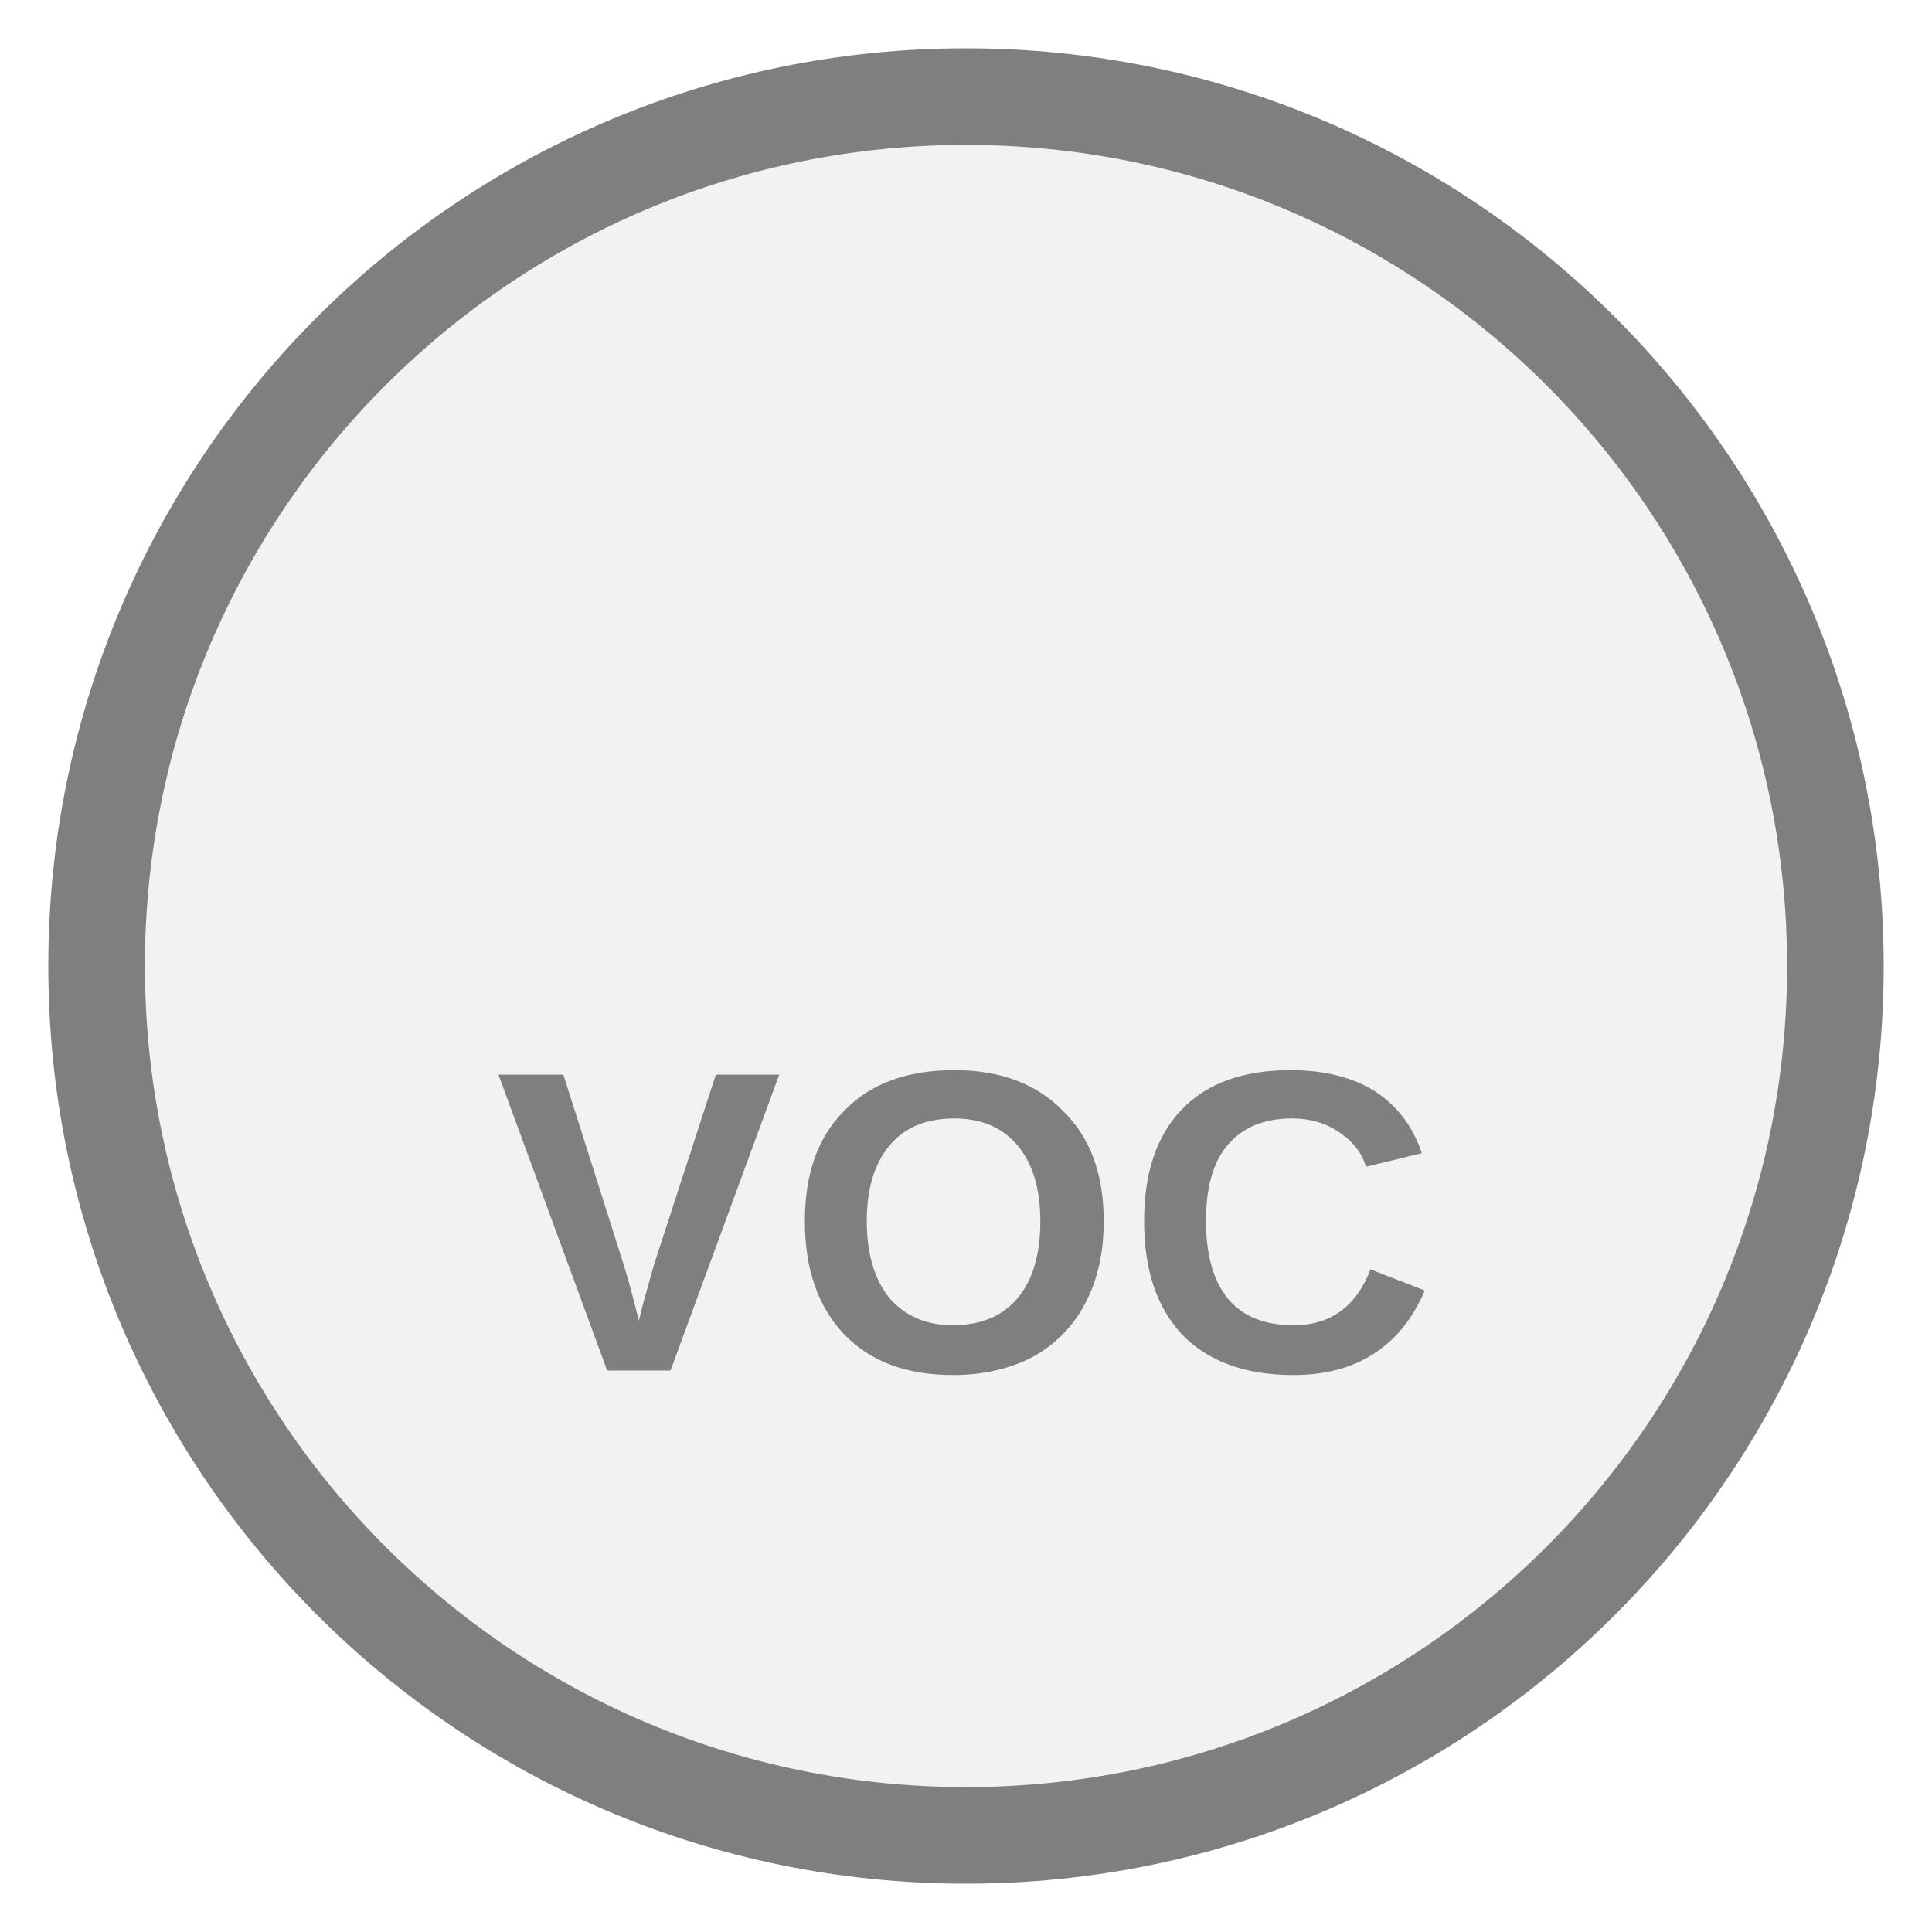
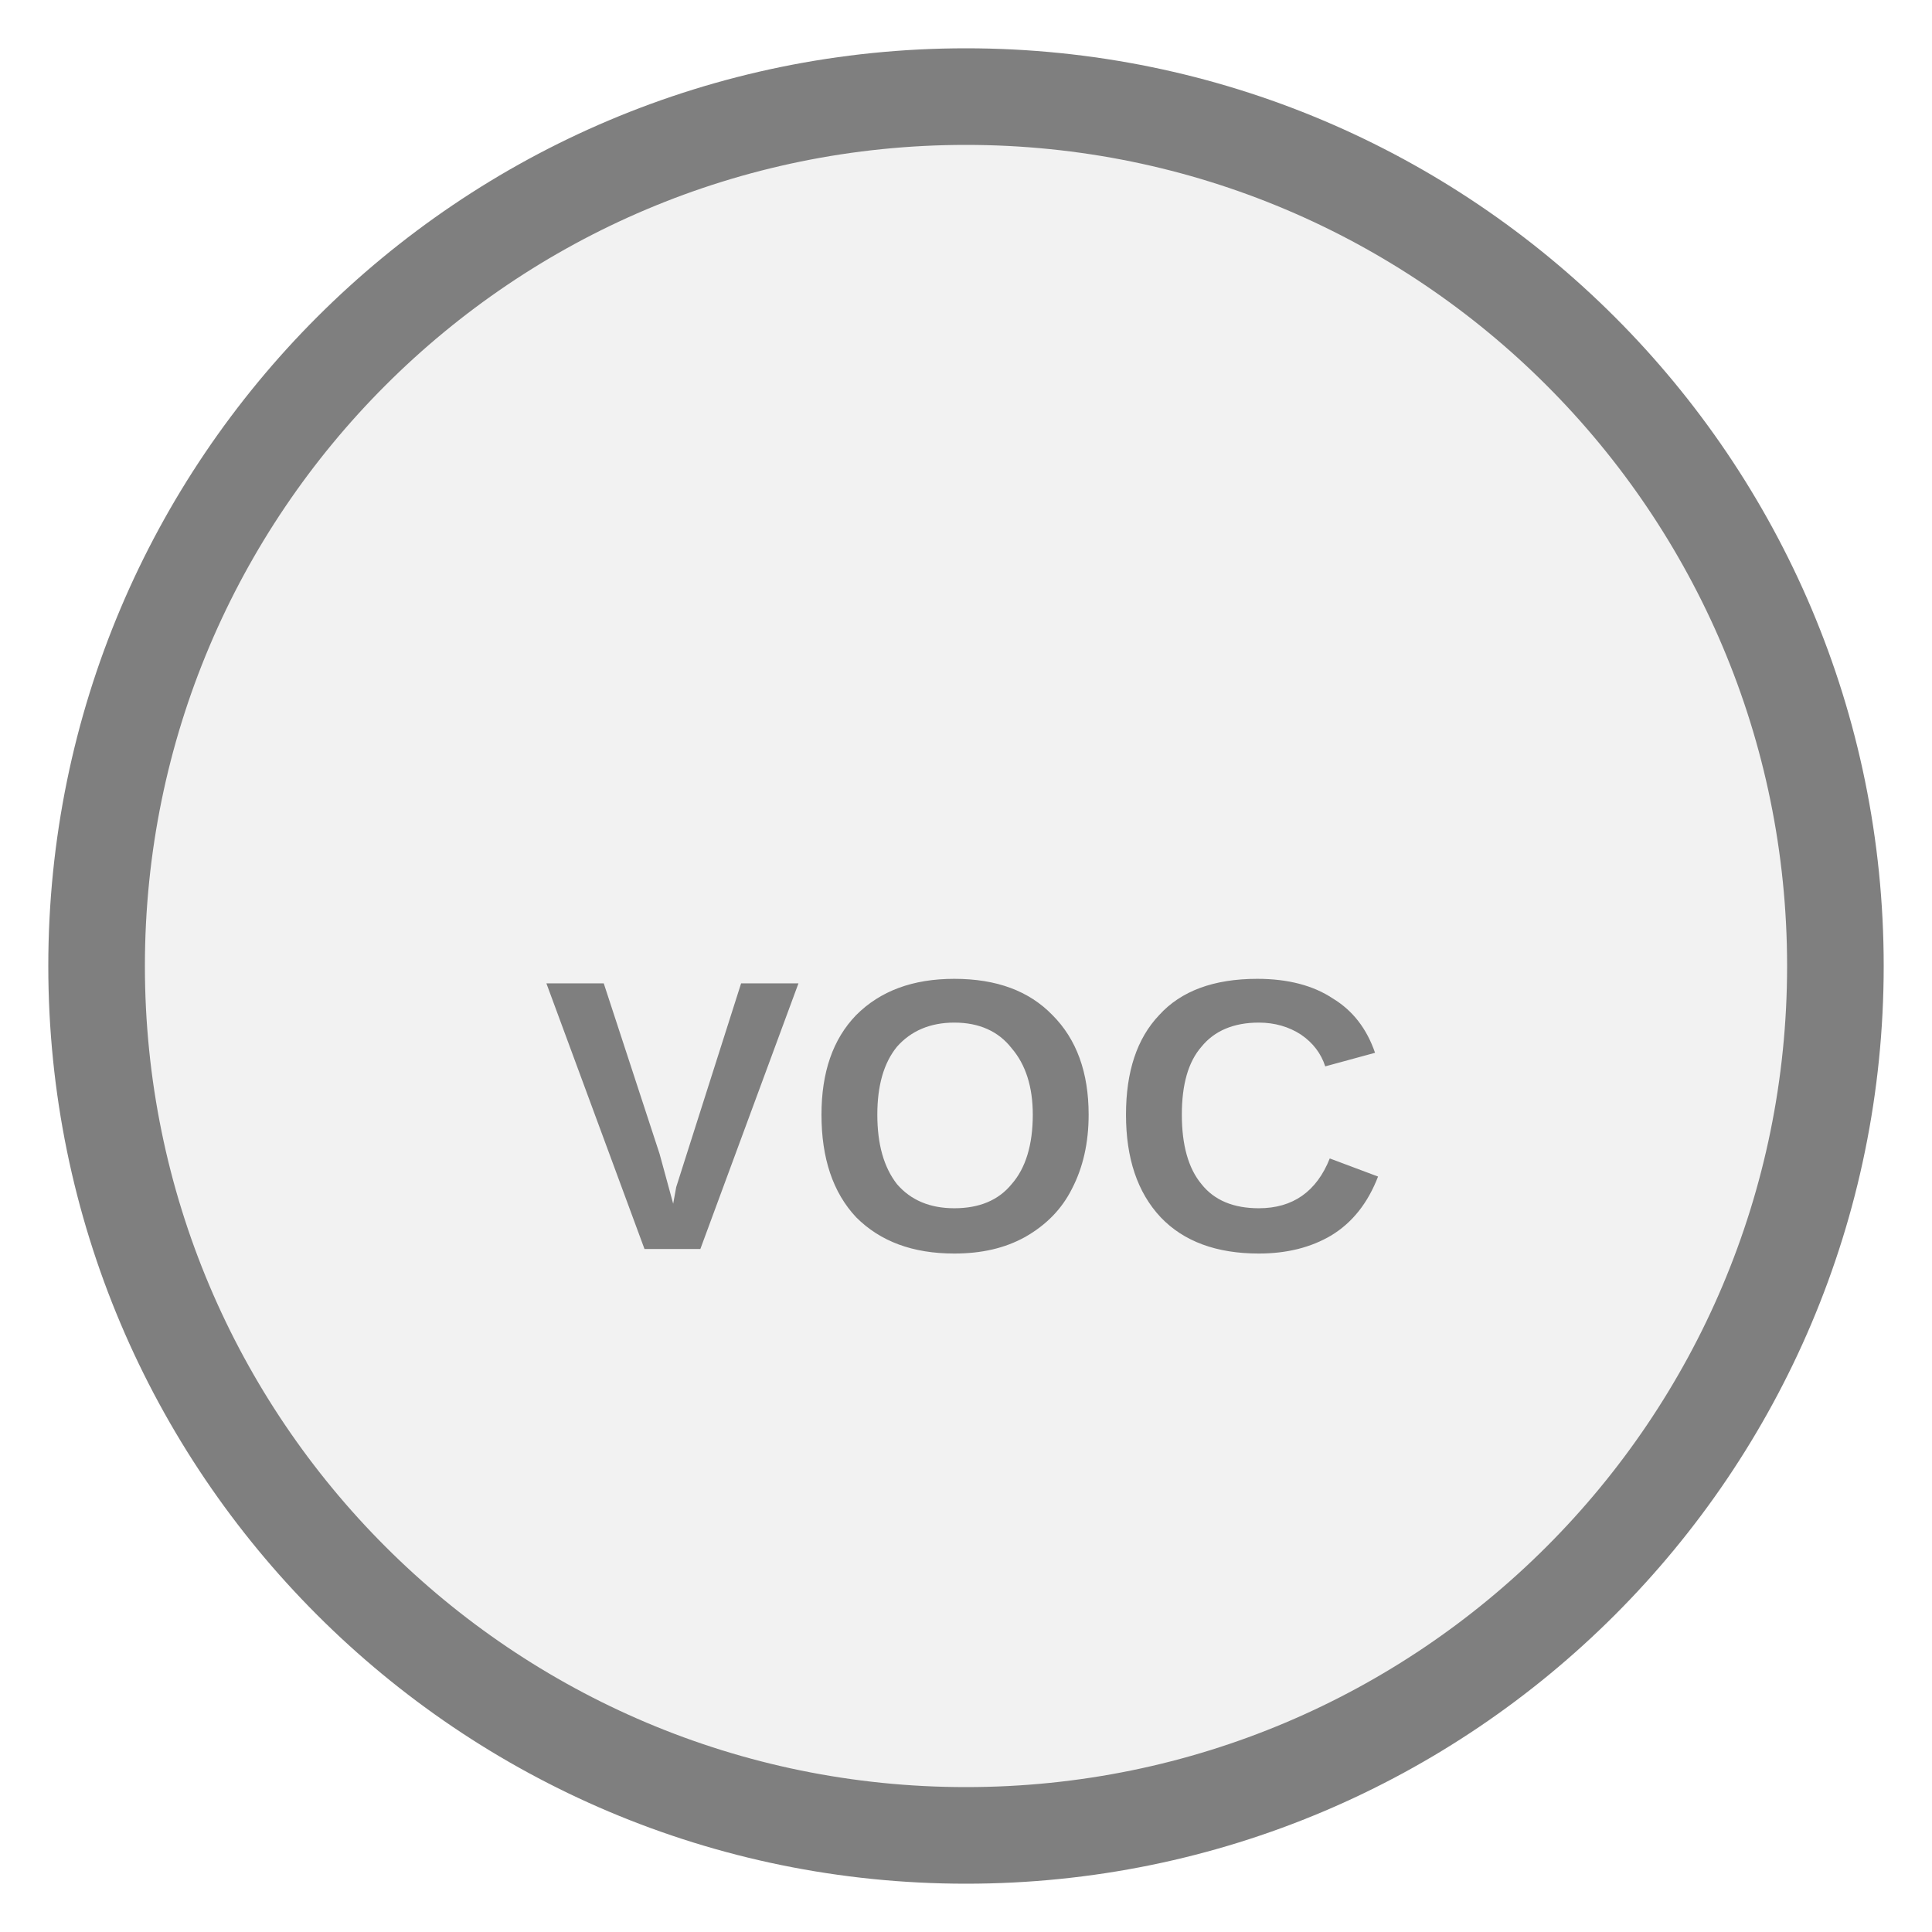
<svg xmlns="http://www.w3.org/2000/svg" width="20px" height="20px" viewBox="0 0 20 20">
  <circle cx="10" cy="10" r="9" fill="#f2f2f2" stroke="#7f7f7f" stroke-width="1" />
-   <text x="10" y="12.92" fill="#7f7f7f" font-family="Arial, Helvetica, sans-serif" font-size="4.455" font-style="normal" font-weight="600" letter-spacing="0.01em" text-anchor="middle" dominant-baseline="middle">VOC</text>
+   <text x="10" y="11.795" fill="#7f7f7f" font-family="Arial, Helvetica, sans-serif" font-size="4" font-style="normal" font-weight="600" letter-spacing="0.01em" text-anchor="middle" dominant-baseline="middle">VOC</text>
</svg>
